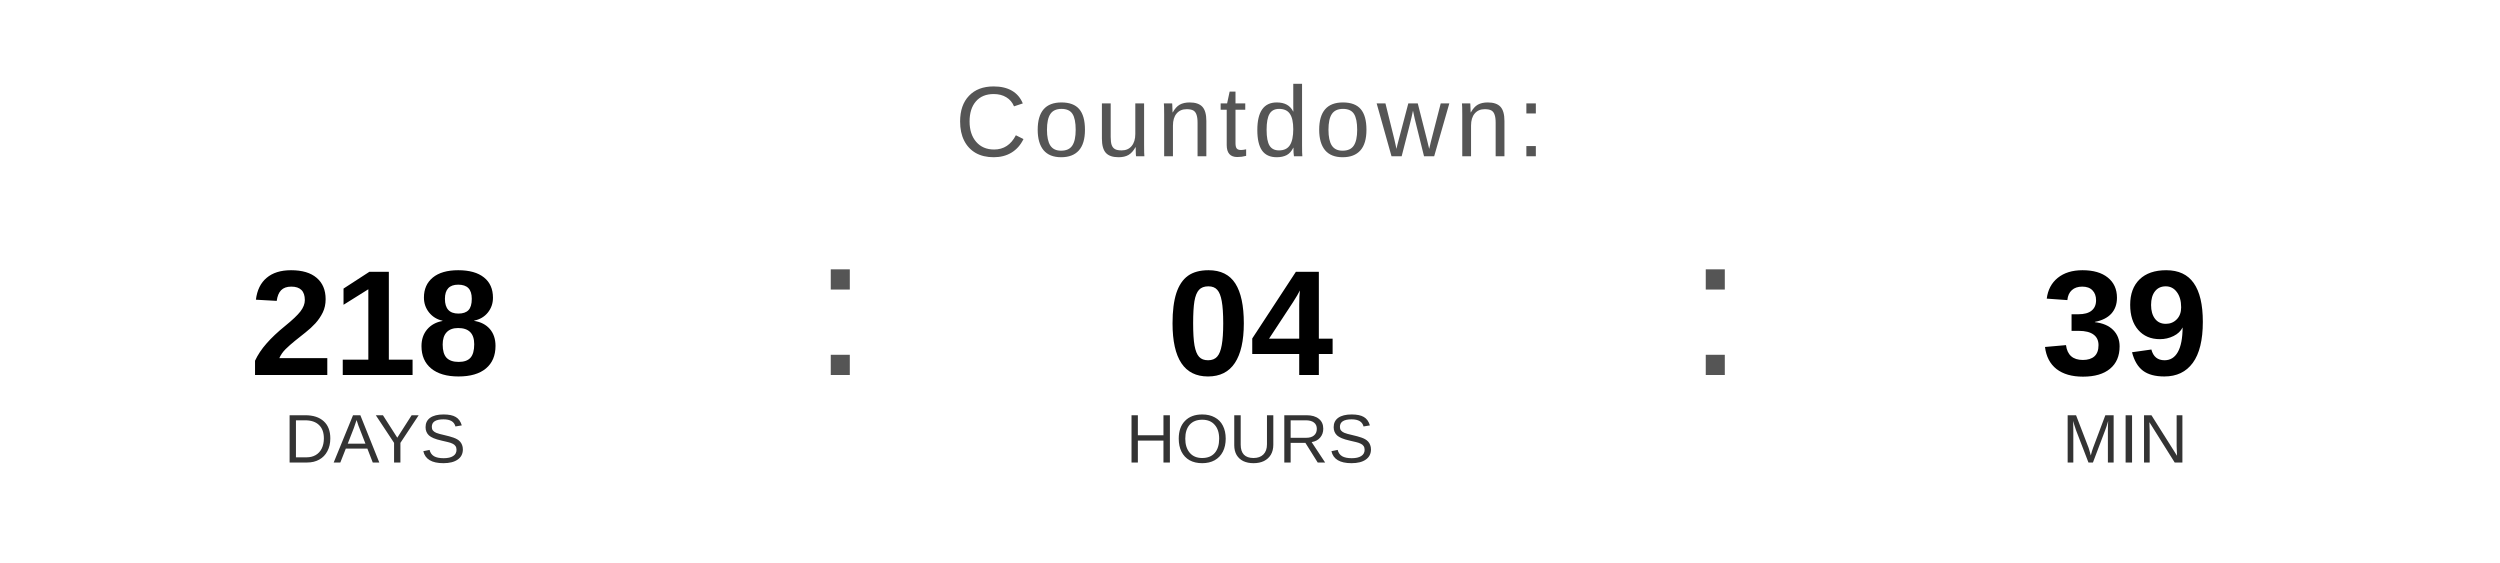
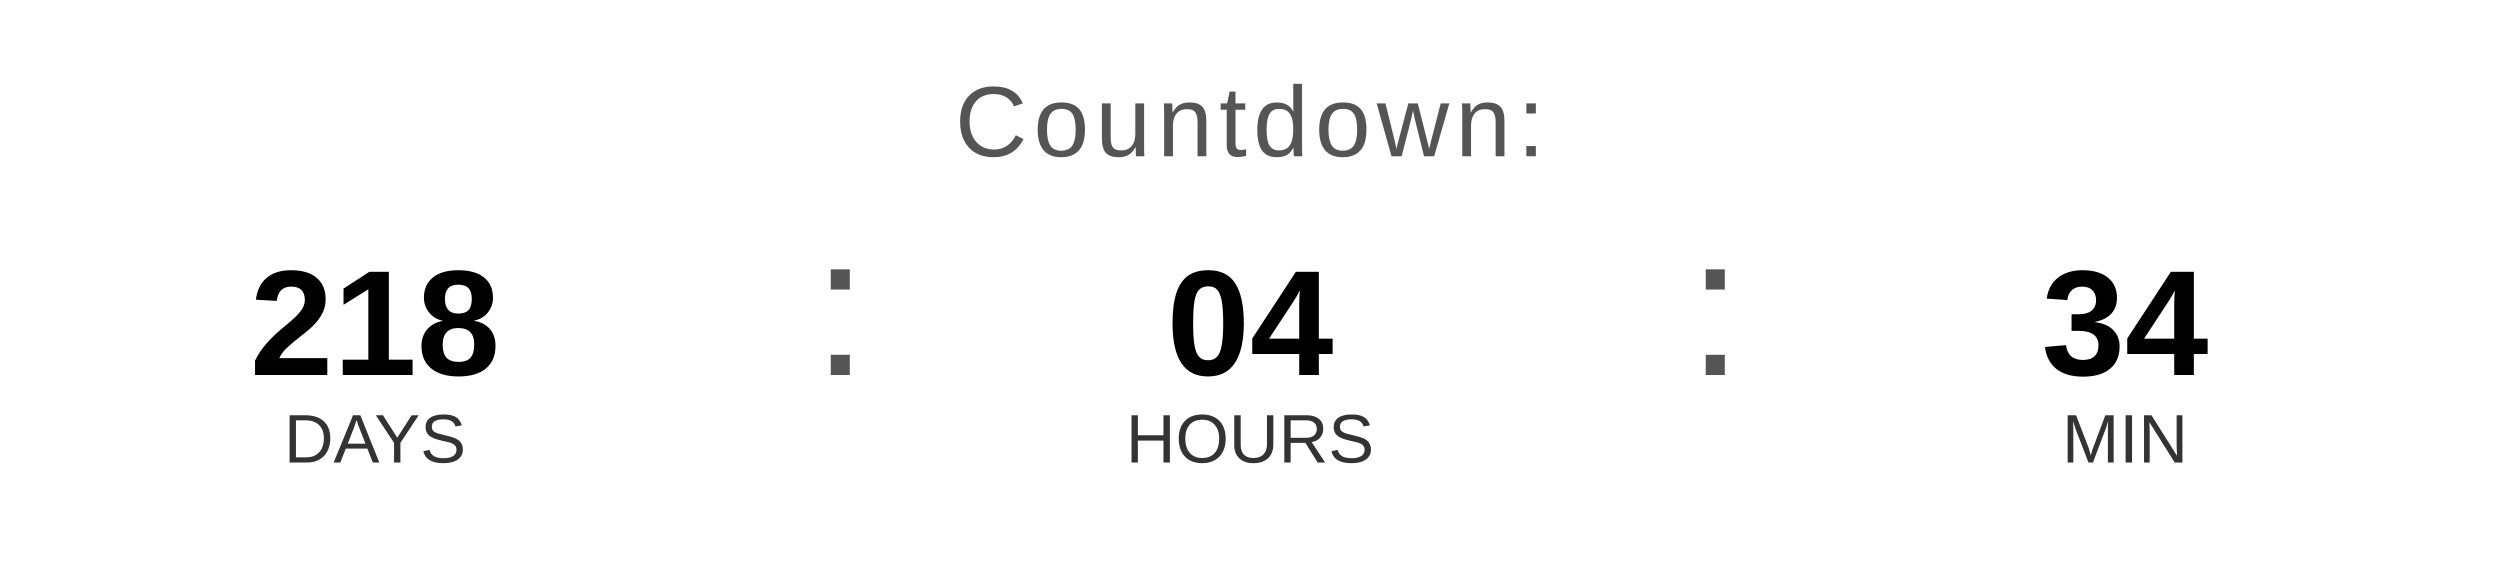
<svg xmlns="http://www.w3.org/2000/svg" width="400" height="90" viewBox="0 0 400 90">
  <text x="200" y="25" font-family="Arial, Helvetica, sans-serif" font-size="16" fill="#555555" text-anchor="middle" letter-spacing="1">
    Countdown:
  </text>
  <text x="60" y="60" font-family="Arial, Helvetica, sans-serif" font-size="24" font-weight="bold" fill="#000000" text-anchor="middle">218</text>
  <text x="60" y="74" font-family="Arial, Helvetica, sans-serif" font-size="11" fill="#333333" text-anchor="middle">DAYS</text>
  <text x="130" y="60" font-family="Arial, sans-serif" font-size="32" fill="#555555">:</text>
  <text x="200" y="60" font-family="Arial, Helvetica, sans-serif" font-size="24" font-weight="bold" fill="#000000" text-anchor="middle">04</text>
  <text x="200" y="74" font-family="Arial, Helvetica, sans-serif" font-size="11" fill="#333333" text-anchor="middle">HOURS</text>
  <text x="270" y="60" font-family="Arial, sans-serif" font-size="32" fill="#555555">:</text>
-   <text x="340" y="60" font-family="Arial, Helvetica, sans-serif" font-size="24" font-weight="bold" fill="#000000" text-anchor="middle">39</text>
+   <text x="340" y="60" font-family="Arial, Helvetica, sans-serif" font-size="24" font-weight="bold" fill="#000000" text-anchor="middle">34</text>
  <text x="340" y="74" font-family="Arial, Helvetica, sans-serif" font-size="11" fill="#333333" text-anchor="middle">MIN</text>
</svg>
